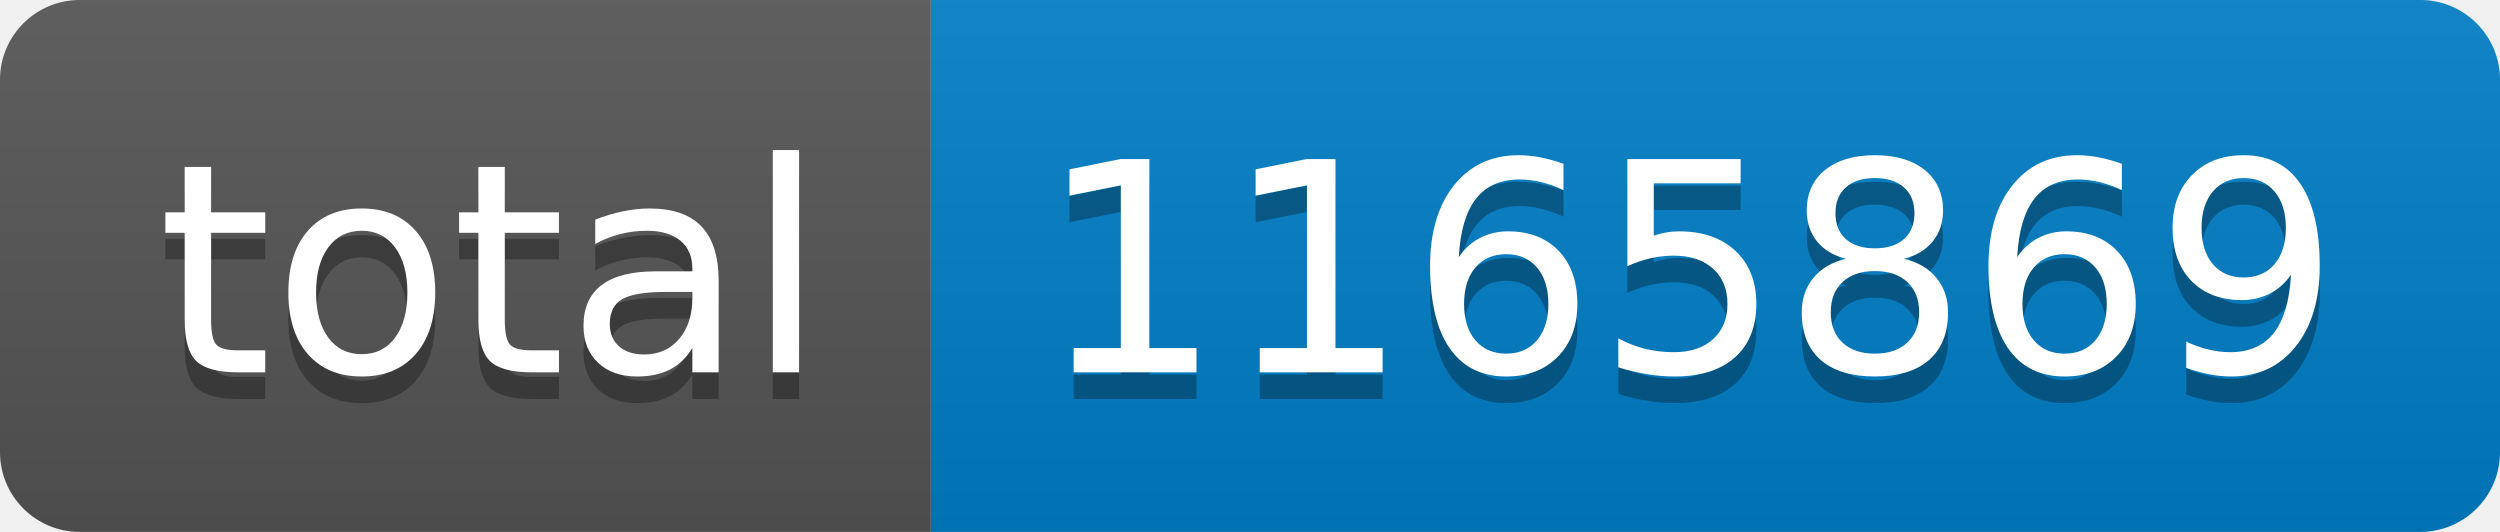
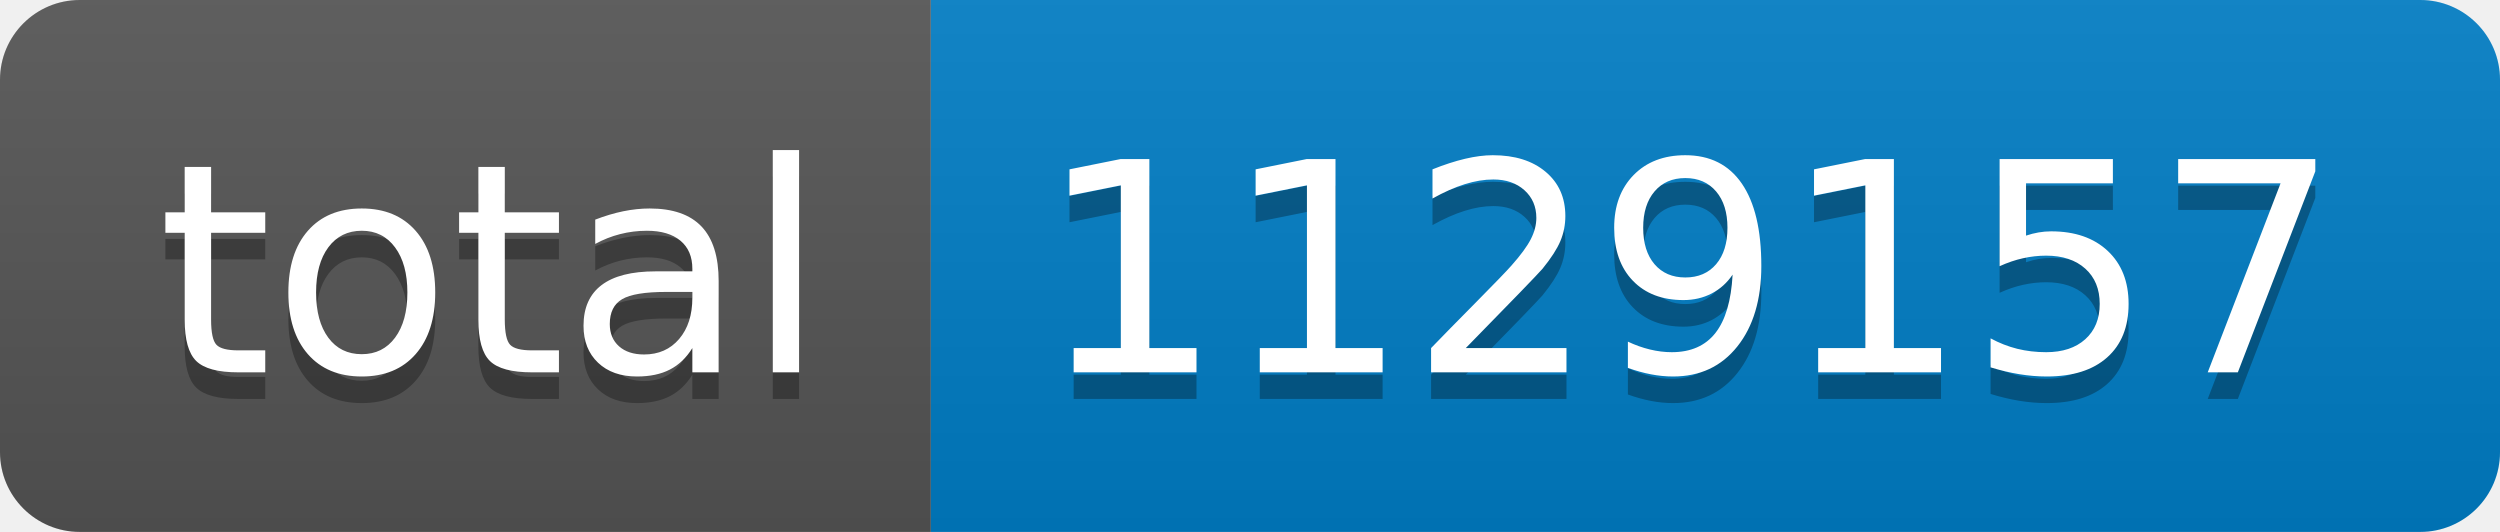
- <svg xmlns="http://www.w3.org/2000/svg" width="94" height="20" role="img" aria-label="total: 1165869">
+ <svg xmlns="http://www.w3.org/2000/svg" width="94" height="20" role="img" aria-label="total: 1129157">
  <linearGradient id="s" x2="0" y2="100%">
    <stop offset="0" stop-color="#bbb" stop-opacity=".1" />
    <stop offset="1" stop-opacity=".1" />
  </linearGradient>
  <clipPath id="r">
    <rect width="94" height="20" rx="3" fill="#fff" />
  </clipPath>
  <g clip-path="url(#r)">
    <rect width="35" height="20" fill="#555" />
    <rect x="35" width="59" height="20" fill="#007ec6" />
    <rect width="94" height="20" fill="url(#s)" />
  </g>
  <g fill="#fff" text-anchor="middle" font-family="Verdana,Geneva,DejaVu Sans,sans-serif" text-rendering="geometricPrecision" font-size="110">
    <text aria-hidden="true" x="185" y="150" fill="#010101" fill-opacity=".3" transform="scale(.1)" textLength="250">total</text>
    <text x="185" y="140" transform="scale(.1)" fill="#fff" textLength="250">total</text>
-     <text aria-hidden="true" x="635" y="150" fill="#010101" fill-opacity=".3" transform="scale(.1)" textLength="490">1165869</text>
-     <text x="635" y="140" transform="scale(.1)" fill="#fff" textLength="490">1165869</text>
+     <text aria-hidden="true" x="635" y="150" fill="#010101" fill-opacity=".3" transform="scale(.1)" textLength="490">1129157</text>
+     <text x="635" y="140" transform="scale(.1)" fill="#fff" textLength="490">1129157</text>
  </g>
</svg>
